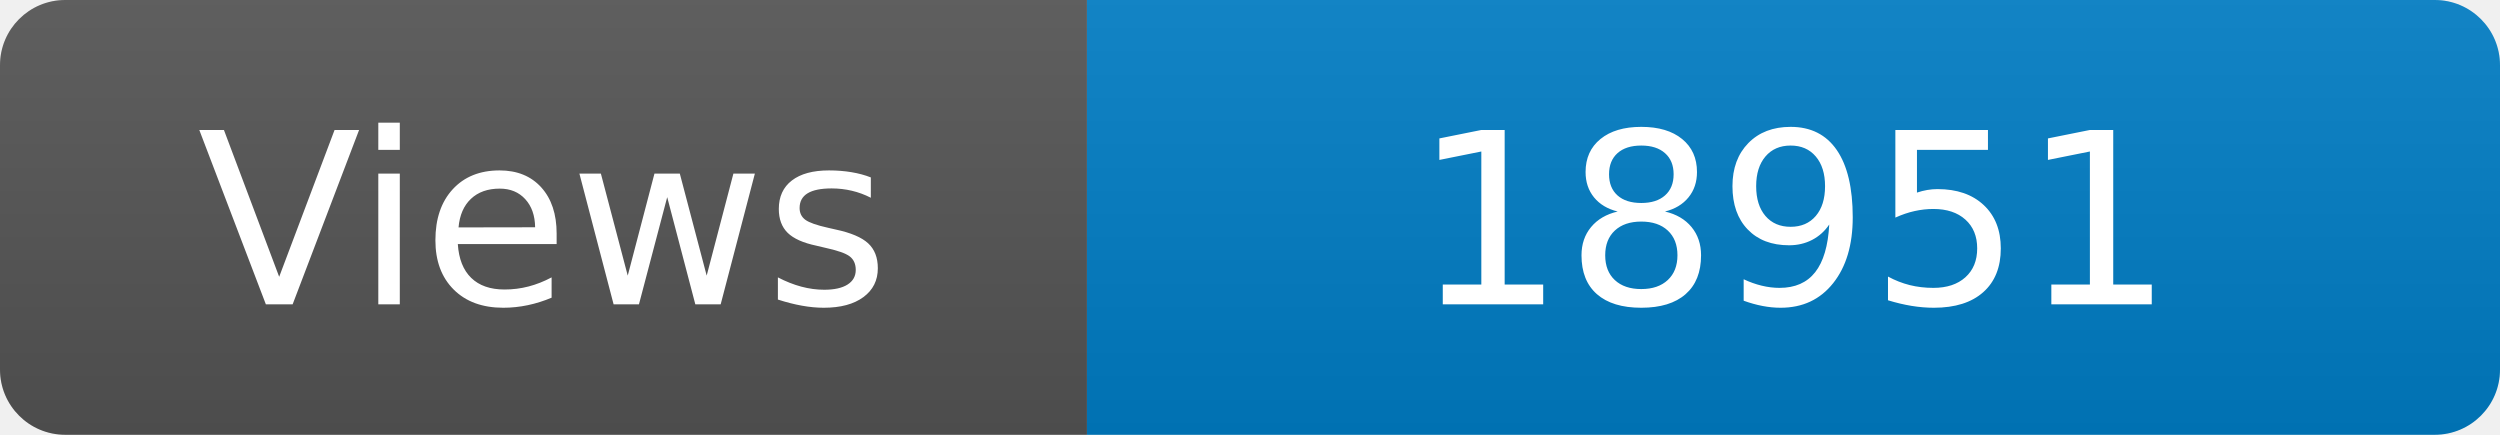
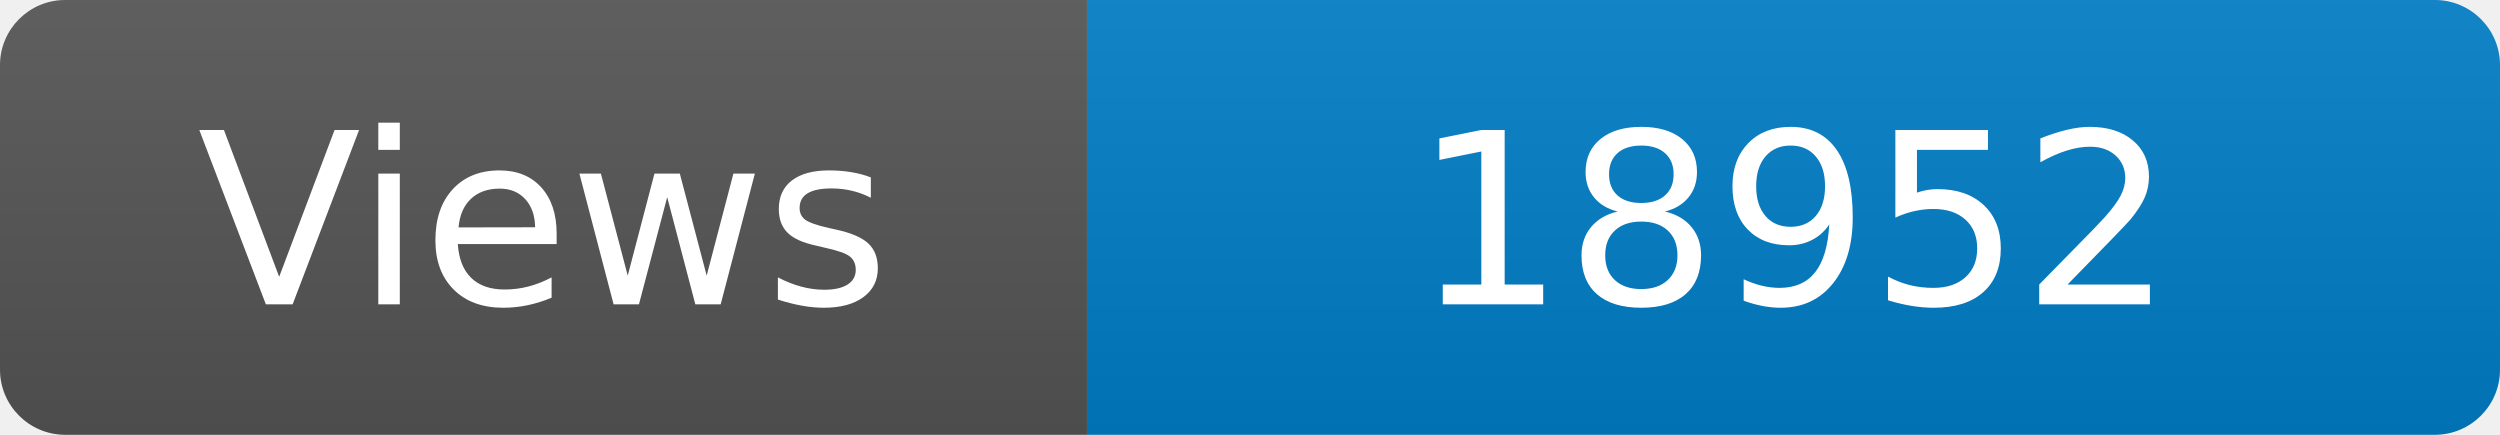
<svg xmlns="http://www.w3.org/2000/svg" width="115" height="20" role="img" aria-label="Maintained?: yes">
  <linearGradient id="s" x2="0" y2="100%">
    <stop offset="0" stop-color="#bbb" stop-opacity=".1" />
    <stop offset="1" stop-opacity=".1" />
  </linearGradient>
  <clipPath id="r">
    <rect width="115" height="20" rx="3" fill="#fff" />
  </clipPath>
  <g clip-path="url(#r)">
    <rect width="50" height="20" fill="#555" />
    <rect x="50" width="160" height="20" fill="#007ec6" />
    <rect width="115" height="20" fill="url(#s)" />
  </g>
  <g fill="#fff" text-anchor="middle" font-family="Verdana,Geneva,DejaVu Sans,sans-serif" font-size="110">
    <text x="250" y="140" transform="scale(.1)" fill="#fff">Views</text>
-     <text x="825" y="140" transform="scale(.1)" fill="#fff">18951</text>
+     <text x="825" y="140" transform="scale(.1)" fill="#fff">18952</text>
  </g>
</svg>
